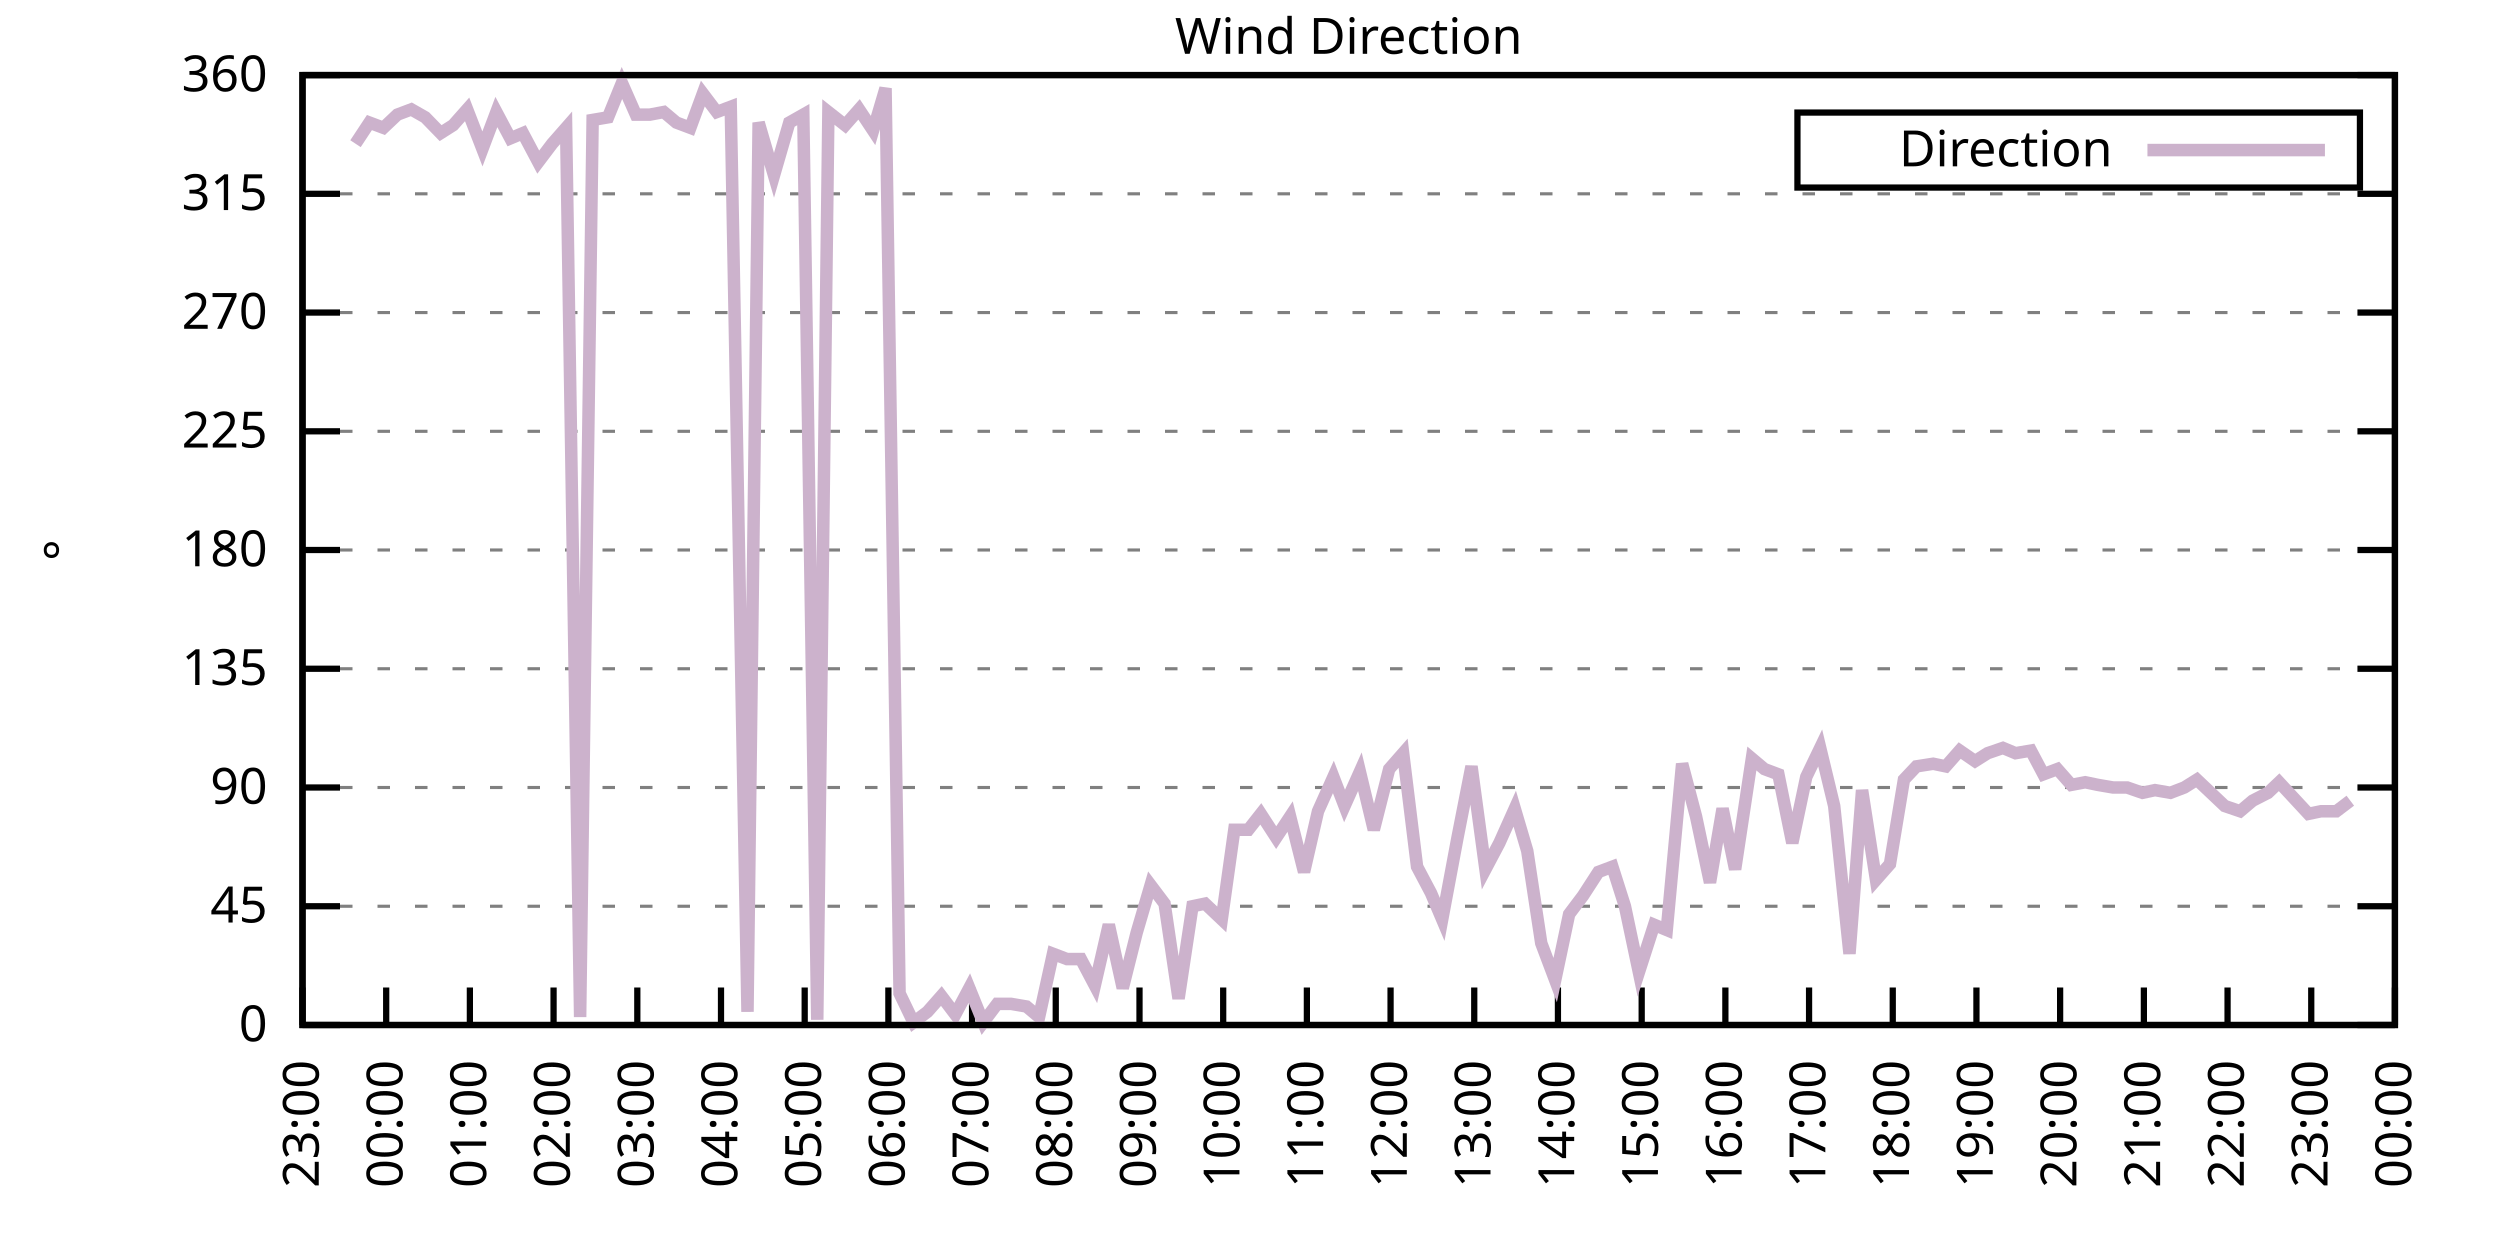
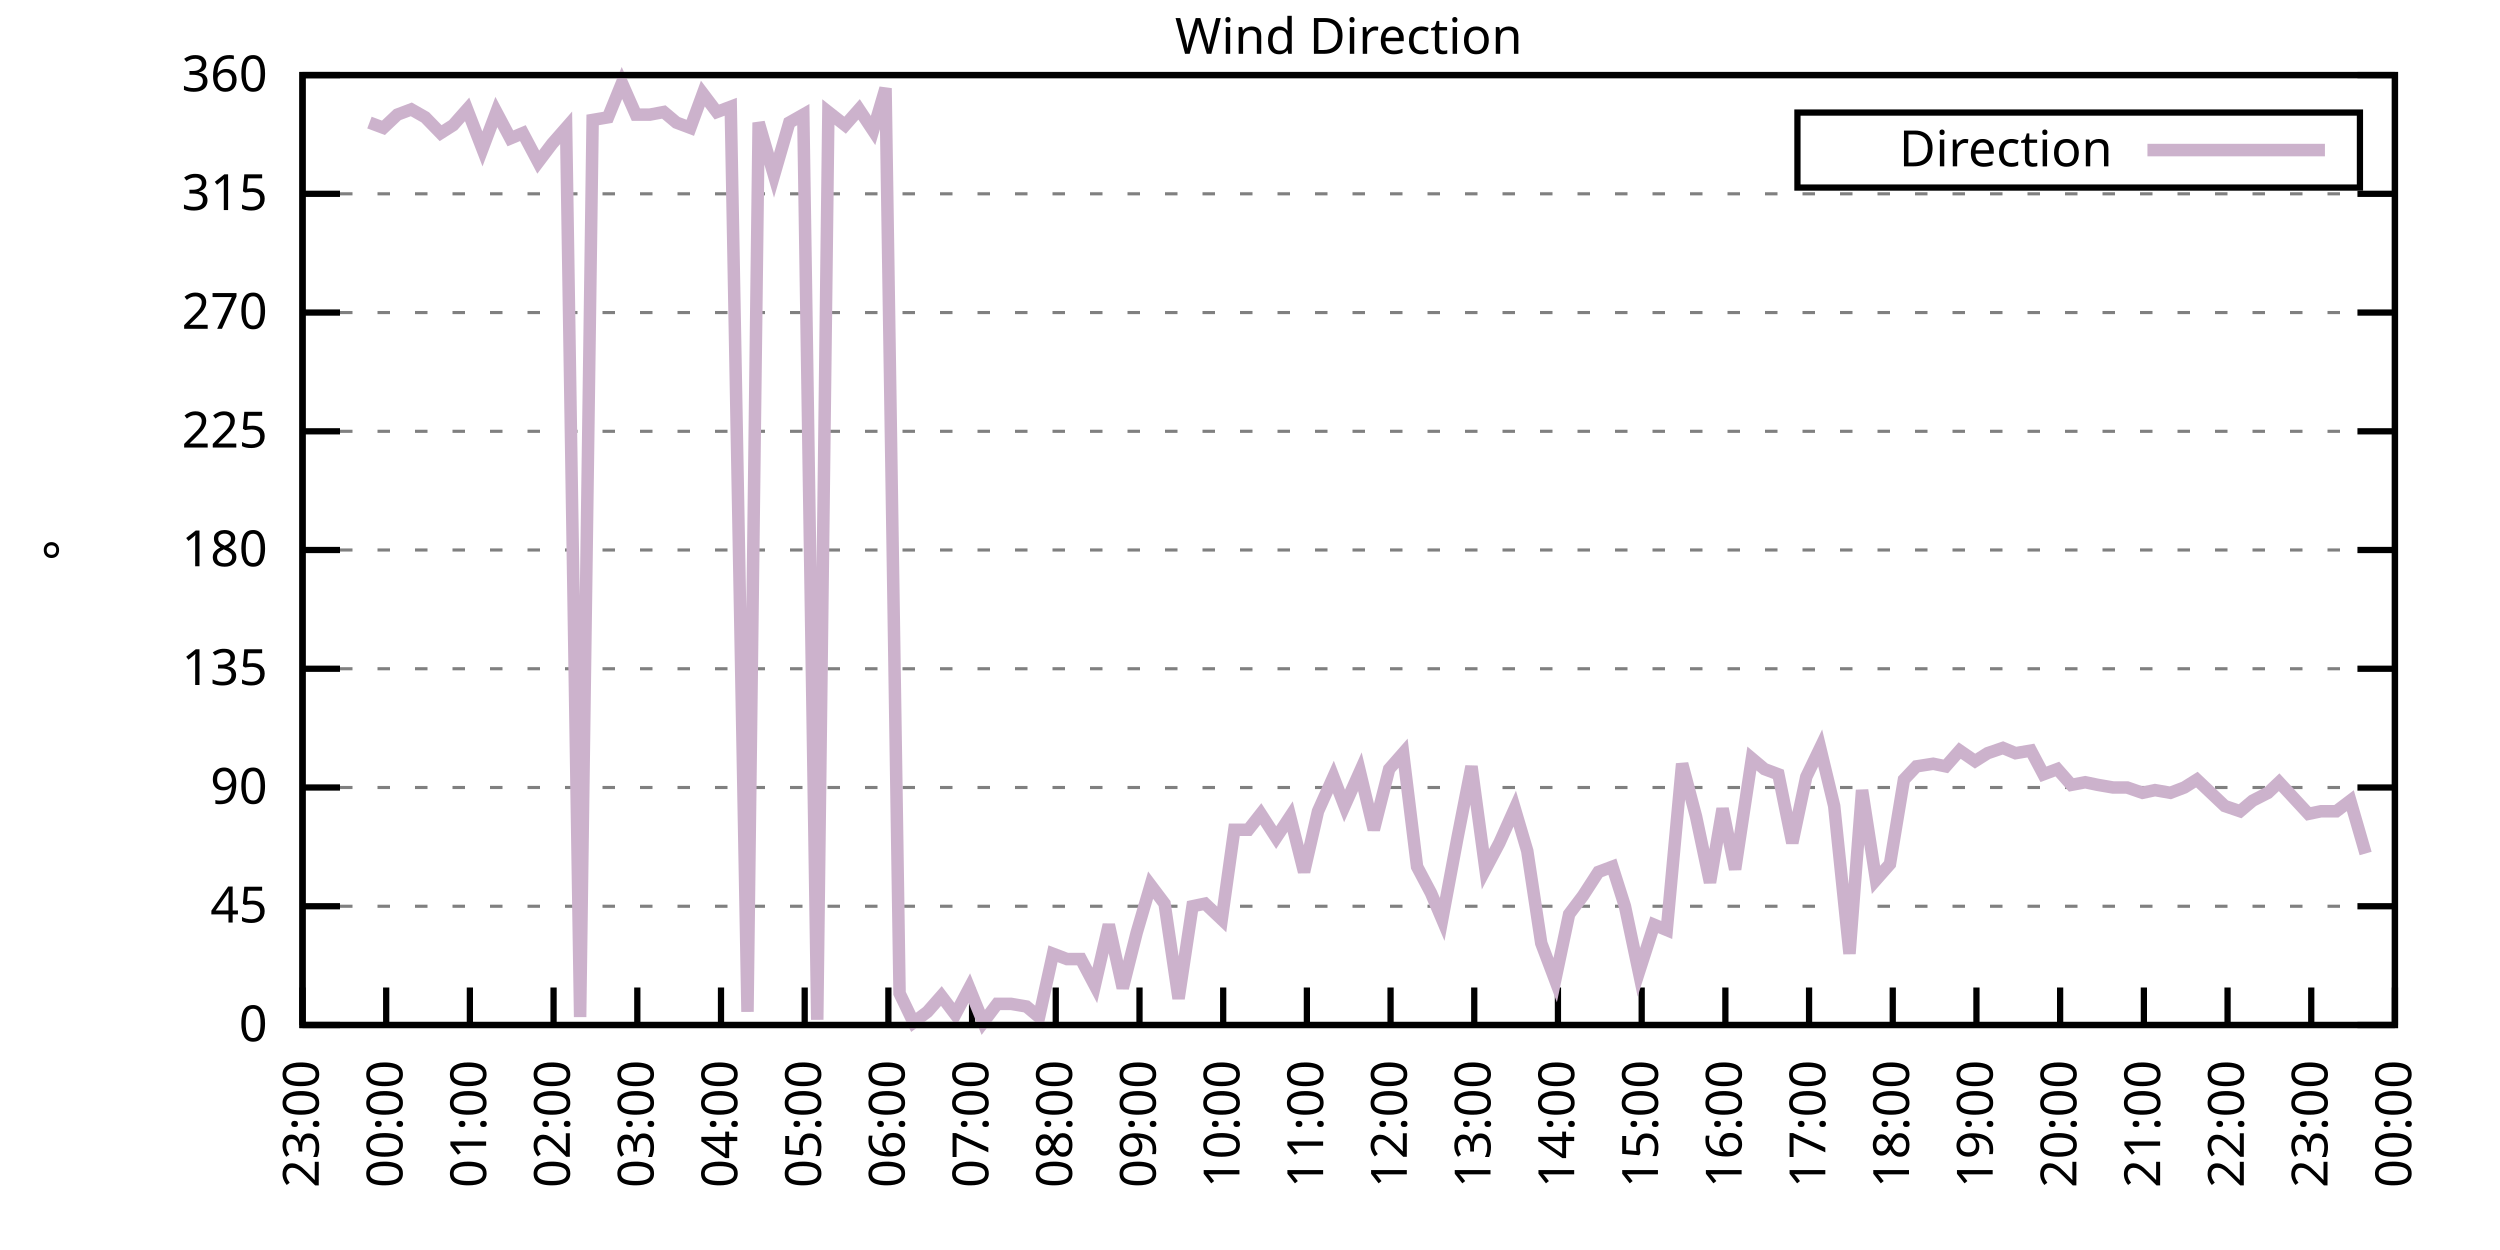
<svg xmlns="http://www.w3.org/2000/svg" xmlns:xlink="http://www.w3.org/1999/xlink" width="400" height="200" viewBox="0 0 400 200">
  <g id="gnuplot_canvas">
    <rect x="0" y="0" width="400" height="200" fill="none" />
    <defs>
      <circle id="gpDot" r="0.5" stroke-width="0.5" stroke="currentColor" />
      <path id="gpPt0" stroke-width="0.333" stroke="currentColor" d="M-1,0 h2 M0,-1 v2" />
      <path id="gpPt1" stroke-width="0.333" stroke="currentColor" d="M-1,-1 L1,1 M1,-1 L-1,1" />
      <path id="gpPt2" stroke-width="0.333" stroke="currentColor" d="M-1,0 L1,0 M0,-1 L0,1 M-1,-1 L1,1 M-1,1 L1,-1" />
      <rect id="gpPt3" stroke-width="0.333" stroke="currentColor" x="-1" y="-1" width="2" height="2" />
      <rect id="gpPt4" stroke-width="0.333" stroke="currentColor" fill="currentColor" x="-1" y="-1" width="2" height="2" />
      <circle id="gpPt5" stroke-width="0.333" stroke="currentColor" cx="0" cy="0" r="1" />
      <use xlink:href="#gpPt5" id="gpPt6" fill="currentColor" stroke="none" />
      <path id="gpPt7" stroke-width="0.333" stroke="currentColor" d="M0,-1.33 L-1.33,0.67 L1.33,0.67 z" />
      <use xlink:href="#gpPt7" id="gpPt8" fill="currentColor" stroke="none" />
      <use xlink:href="#gpPt7" id="gpPt9" stroke="currentColor" transform="rotate(180)" />
      <use xlink:href="#gpPt9" id="gpPt10" fill="currentColor" stroke="none" />
      <use xlink:href="#gpPt3" id="gpPt11" stroke="currentColor" transform="rotate(45)" />
      <use xlink:href="#gpPt11" id="gpPt12" fill="currentColor" stroke="none" />
      <path id="gpPt13" stroke-width="0.333" stroke="currentColor" d="M0,1.330 L1.265,0.411 L0.782,-1.067 L-0.782,-1.076 L-1.265,0.411 z" />
      <use xlink:href="#gpPt13" id="gpPt14" fill="currentColor" stroke="none" />
      <filter id="textbox" filterUnits="objectBoundingBox" x="0" y="0" height="1" width="1">
        <feFlood flood-color="white" flood-opacity="1" result="bgnd" />
        <feComposite in="SourceGraphic" in2="bgnd" operator="atop" />
      </filter>
      <filter id="greybox" filterUnits="objectBoundingBox" x="0" y="0" height="1" width="1">
        <feFlood flood-color="lightgrey" flood-opacity="1" result="grey" />
        <feComposite in="SourceGraphic" in2="grey" operator="atop" />
      </filter>
    </defs>
    <g fill="none" color="white" stroke="currentColor" stroke-width="1.00" stroke-linecap="butt" stroke-linejoin="miter">
</g>
    <g fill="none" color="black" stroke="currentColor" stroke-width="1.00" stroke-linecap="butt" stroke-linejoin="miter">
      <g stroke="none" shape-rendering="crispEdges">
        <polygon fill="rgb(255, 255, 255)" points="48.40,164.00 383.18,164.00 383.18,12.02 48.40,12.02 " />
      </g>
    </g>
    <g fill="none" color="black" stroke="currentColor" stroke-width="1.00" stroke-linecap="butt" stroke-linejoin="miter">
</g>
    <g fill="none" color="black" stroke="black" stroke-width="0.50" stroke-linecap="butt" stroke-linejoin="miter">
</g>
    <g fill="none" color="gray" stroke="currentColor" stroke-width="0.50" stroke-linecap="butt" stroke-linejoin="miter">
      <path stroke="gray" stroke-dasharray="2,4" class="gridline" d="M48.40,164.00 L383.19,164.00  " />
    </g>
    <g fill="none" color="gray" stroke="gray" stroke-width="1.00" stroke-linecap="butt" stroke-linejoin="miter">
</g>
    <g fill="none" color="black" stroke="currentColor" stroke-width="1.00" stroke-linecap="butt" stroke-linejoin="miter">
      <path stroke="black" d="M48.40,164.00 L54.40,164.00 M383.19,164.00 L377.19,164.00  " />
      <g transform="translate(42.80,166.60)" stroke="none" fill="black" font-family="Sans" font-size="8.00" text-anchor="end">
        <text>
          <tspan font-family="Sans"> 0</tspan>
        </text>
      </g>
    </g>
    <g fill="none" color="black" stroke="currentColor" stroke-width="1.00" stroke-linecap="butt" stroke-linejoin="miter">
</g>
    <g fill="none" color="black" stroke="black" stroke-width="0.50" stroke-linecap="butt" stroke-linejoin="miter">
</g>
    <g fill="none" color="gray" stroke="currentColor" stroke-width="0.50" stroke-linecap="butt" stroke-linejoin="miter">
      <path stroke="gray" stroke-dasharray="2,4" class="gridline" d="M48.40,145.00 L383.19,145.00  " />
    </g>
    <g fill="none" color="gray" stroke="gray" stroke-width="1.00" stroke-linecap="butt" stroke-linejoin="miter">
</g>
    <g fill="none" color="black" stroke="currentColor" stroke-width="1.00" stroke-linecap="butt" stroke-linejoin="miter">
      <path stroke="black" d="M48.40,145.00 L54.40,145.00 M383.19,145.00 L377.19,145.00  " />
      <g transform="translate(42.80,147.60)" stroke="none" fill="black" font-family="Sans" font-size="8.00" text-anchor="end">
        <text>
          <tspan font-family="Sans"> 45</tspan>
        </text>
      </g>
    </g>
    <g fill="none" color="black" stroke="currentColor" stroke-width="1.00" stroke-linecap="butt" stroke-linejoin="miter">
</g>
    <g fill="none" color="black" stroke="black" stroke-width="0.50" stroke-linecap="butt" stroke-linejoin="miter">
</g>
    <g fill="none" color="gray" stroke="currentColor" stroke-width="0.50" stroke-linecap="butt" stroke-linejoin="miter">
      <path stroke="gray" stroke-dasharray="2,4" class="gridline" d="M48.40,126.00 L383.19,126.00  " />
    </g>
    <g fill="none" color="gray" stroke="gray" stroke-width="1.00" stroke-linecap="butt" stroke-linejoin="miter">
</g>
    <g fill="none" color="black" stroke="currentColor" stroke-width="1.00" stroke-linecap="butt" stroke-linejoin="miter">
      <path stroke="black" d="M48.40,126.00 L54.40,126.00 M383.19,126.00 L377.19,126.00  " />
      <g transform="translate(42.80,128.60)" stroke="none" fill="black" font-family="Sans" font-size="8.00" text-anchor="end">
        <text>
          <tspan font-family="Sans"> 90</tspan>
        </text>
      </g>
    </g>
    <g fill="none" color="black" stroke="currentColor" stroke-width="1.00" stroke-linecap="butt" stroke-linejoin="miter">
</g>
    <g fill="none" color="black" stroke="black" stroke-width="0.50" stroke-linecap="butt" stroke-linejoin="miter">
</g>
    <g fill="none" color="gray" stroke="currentColor" stroke-width="0.50" stroke-linecap="butt" stroke-linejoin="miter">
      <path stroke="gray" stroke-dasharray="2,4" class="gridline" d="M48.40,107.00 L383.19,107.00  " />
    </g>
    <g fill="none" color="gray" stroke="gray" stroke-width="1.00" stroke-linecap="butt" stroke-linejoin="miter">
</g>
    <g fill="none" color="black" stroke="currentColor" stroke-width="1.00" stroke-linecap="butt" stroke-linejoin="miter">
      <path stroke="black" d="M48.40,107.00 L54.40,107.00 M383.19,107.00 L377.19,107.00  " />
      <g transform="translate(42.80,109.60)" stroke="none" fill="black" font-family="Sans" font-size="8.00" text-anchor="end">
        <text>
          <tspan font-family="Sans"> 135</tspan>
        </text>
      </g>
    </g>
    <g fill="none" color="black" stroke="currentColor" stroke-width="1.00" stroke-linecap="butt" stroke-linejoin="miter">
</g>
    <g fill="none" color="black" stroke="black" stroke-width="0.50" stroke-linecap="butt" stroke-linejoin="miter">
</g>
    <g fill="none" color="gray" stroke="currentColor" stroke-width="0.50" stroke-linecap="butt" stroke-linejoin="miter">
      <path stroke="gray" stroke-dasharray="2,4" class="gridline" d="M48.40,88.00 L383.19,88.00  " />
    </g>
    <g fill="none" color="gray" stroke="gray" stroke-width="1.00" stroke-linecap="butt" stroke-linejoin="miter">
</g>
    <g fill="none" color="black" stroke="currentColor" stroke-width="1.00" stroke-linecap="butt" stroke-linejoin="miter">
      <path stroke="black" d="M48.40,88.00 L54.40,88.00 M383.19,88.00 L377.19,88.00  " />
      <g transform="translate(42.80,90.60)" stroke="none" fill="black" font-family="Sans" font-size="8.00" text-anchor="end">
        <text>
          <tspan font-family="Sans"> 180</tspan>
        </text>
      </g>
    </g>
    <g fill="none" color="black" stroke="currentColor" stroke-width="1.00" stroke-linecap="butt" stroke-linejoin="miter">
</g>
    <g fill="none" color="black" stroke="black" stroke-width="0.50" stroke-linecap="butt" stroke-linejoin="miter">
</g>
    <g fill="none" color="gray" stroke="currentColor" stroke-width="0.50" stroke-linecap="butt" stroke-linejoin="miter">
      <path stroke="gray" stroke-dasharray="2,4" class="gridline" d="M48.40,69.01 L383.19,69.01  " />
    </g>
    <g fill="none" color="gray" stroke="gray" stroke-width="1.00" stroke-linecap="butt" stroke-linejoin="miter">
</g>
    <g fill="none" color="black" stroke="currentColor" stroke-width="1.00" stroke-linecap="butt" stroke-linejoin="miter">
      <path stroke="black" d="M48.40,69.01 L54.40,69.01 M383.19,69.01 L377.19,69.01  " />
      <g transform="translate(42.80,71.61)" stroke="none" fill="black" font-family="Sans" font-size="8.00" text-anchor="end">
        <text>
          <tspan font-family="Sans"> 225</tspan>
        </text>
      </g>
    </g>
    <g fill="none" color="black" stroke="currentColor" stroke-width="1.00" stroke-linecap="butt" stroke-linejoin="miter">
</g>
    <g fill="none" color="black" stroke="black" stroke-width="0.50" stroke-linecap="butt" stroke-linejoin="miter">
</g>
    <g fill="none" color="gray" stroke="currentColor" stroke-width="0.50" stroke-linecap="butt" stroke-linejoin="miter">
      <path stroke="gray" stroke-dasharray="2,4" class="gridline" d="M48.40,50.01 L383.19,50.01  " />
    </g>
    <g fill="none" color="gray" stroke="gray" stroke-width="1.00" stroke-linecap="butt" stroke-linejoin="miter">
</g>
    <g fill="none" color="black" stroke="currentColor" stroke-width="1.00" stroke-linecap="butt" stroke-linejoin="miter">
      <path stroke="black" d="M48.40,50.01 L54.40,50.01 M383.19,50.01 L377.19,50.01  " />
      <g transform="translate(42.80,52.61)" stroke="none" fill="black" font-family="Sans" font-size="8.00" text-anchor="end">
        <text>
          <tspan font-family="Sans"> 270</tspan>
        </text>
      </g>
    </g>
    <g fill="none" color="black" stroke="currentColor" stroke-width="1.00" stroke-linecap="butt" stroke-linejoin="miter">
</g>
    <g fill="none" color="black" stroke="black" stroke-width="0.50" stroke-linecap="butt" stroke-linejoin="miter">
</g>
    <g fill="none" color="gray" stroke="currentColor" stroke-width="0.50" stroke-linecap="butt" stroke-linejoin="miter">
      <path stroke="gray" stroke-dasharray="2,4" class="gridline" d="M48.40,31.01 L383.19,31.01  " />
    </g>
    <g fill="none" color="gray" stroke="gray" stroke-width="1.00" stroke-linecap="butt" stroke-linejoin="miter">
</g>
    <g fill="none" color="black" stroke="currentColor" stroke-width="1.00" stroke-linecap="butt" stroke-linejoin="miter">
      <path stroke="black" d="M48.40,31.01 L54.40,31.01 M383.19,31.01 L377.19,31.01  " />
      <g transform="translate(42.80,33.61)" stroke="none" fill="black" font-family="Sans" font-size="8.00" text-anchor="end">
        <text>
          <tspan font-family="Sans"> 315</tspan>
        </text>
      </g>
    </g>
    <g fill="none" color="black" stroke="currentColor" stroke-width="1.00" stroke-linecap="butt" stroke-linejoin="miter">
</g>
    <g fill="none" color="black" stroke="black" stroke-width="0.50" stroke-linecap="butt" stroke-linejoin="miter">
</g>
    <g fill="none" color="gray" stroke="currentColor" stroke-width="0.50" stroke-linecap="butt" stroke-linejoin="miter">
      <path stroke="gray" stroke-dasharray="2,4" class="gridline" d="M48.40,12.01 L383.19,12.01  " />
    </g>
    <g fill="none" color="gray" stroke="gray" stroke-width="1.00" stroke-linecap="butt" stroke-linejoin="miter">
</g>
    <g fill="none" color="black" stroke="currentColor" stroke-width="1.00" stroke-linecap="butt" stroke-linejoin="miter">
      <path stroke="black" d="M48.40,12.01 L54.40,12.01 M383.19,12.01 L377.19,12.01  " />
      <g transform="translate(42.80,14.61)" stroke="none" fill="black" font-family="Sans" font-size="8.00" text-anchor="end">
        <text>
          <tspan font-family="Sans"> 360</tspan>
        </text>
      </g>
    </g>
    <g fill="none" color="black" stroke="currentColor" stroke-width="1.00" stroke-linecap="butt" stroke-linejoin="miter">
      <path stroke="black" d="M48.40,164.00 L48.40,158.00  " />
      <g transform="translate(51.00,169.60) rotate(270.00)" stroke="none" fill="black" font-family="Sans" font-size="8.00" text-anchor="end">
        <text>
          <tspan font-family="Sans">23:00</tspan>
        </text>
      </g>
    </g>
    <g fill="none" color="black" stroke="currentColor" stroke-width="1.00" stroke-linecap="butt" stroke-linejoin="miter">
      <path stroke="black" d="M61.79,164.00 L61.79,158.00  " />
      <g transform="translate(64.39,169.60) rotate(270.00)" stroke="none" fill="black" font-family="Sans" font-size="8.00" text-anchor="end">
        <text>
          <tspan font-family="Sans">00:00</tspan>
        </text>
      </g>
    </g>
    <g fill="none" color="black" stroke="currentColor" stroke-width="1.00" stroke-linecap="butt" stroke-linejoin="miter">
      <path stroke="black" d="M75.18,164.00 L75.18,158.00  " />
      <g transform="translate(77.78,169.60) rotate(270.00)" stroke="none" fill="black" font-family="Sans" font-size="8.00" text-anchor="end">
        <text>
          <tspan font-family="Sans">01:00</tspan>
        </text>
      </g>
    </g>
    <g fill="none" color="black" stroke="currentColor" stroke-width="1.00" stroke-linecap="butt" stroke-linejoin="miter">
      <path stroke="black" d="M88.57,164.00 L88.57,158.00  " />
      <g transform="translate(91.17,169.60) rotate(270.00)" stroke="none" fill="black" font-family="Sans" font-size="8.00" text-anchor="end">
        <text>
          <tspan font-family="Sans">02:00</tspan>
        </text>
      </g>
    </g>
    <g fill="none" color="black" stroke="currentColor" stroke-width="1.00" stroke-linecap="butt" stroke-linejoin="miter">
      <path stroke="black" d="M101.97,164.00 L101.97,158.00  " />
      <g transform="translate(104.57,169.60) rotate(270.00)" stroke="none" fill="black" font-family="Sans" font-size="8.00" text-anchor="end">
        <text>
          <tspan font-family="Sans">03:00</tspan>
        </text>
      </g>
    </g>
    <g fill="none" color="black" stroke="currentColor" stroke-width="1.00" stroke-linecap="butt" stroke-linejoin="miter">
      <path stroke="black" d="M115.36,164.00 L115.36,158.00  " />
      <g transform="translate(117.96,169.60) rotate(270.00)" stroke="none" fill="black" font-family="Sans" font-size="8.00" text-anchor="end">
        <text>
          <tspan font-family="Sans">04:00</tspan>
        </text>
      </g>
    </g>
    <g fill="none" color="black" stroke="currentColor" stroke-width="1.00" stroke-linecap="butt" stroke-linejoin="miter">
      <path stroke="black" d="M128.75,164.00 L128.75,158.00  " />
      <g transform="translate(131.35,169.60) rotate(270.00)" stroke="none" fill="black" font-family="Sans" font-size="8.00" text-anchor="end">
        <text>
          <tspan font-family="Sans">05:00</tspan>
        </text>
      </g>
    </g>
    <g fill="none" color="black" stroke="currentColor" stroke-width="1.00" stroke-linecap="butt" stroke-linejoin="miter">
      <path stroke="black" d="M142.14,164.00 L142.14,158.00  " />
      <g transform="translate(144.74,169.60) rotate(270.00)" stroke="none" fill="black" font-family="Sans" font-size="8.00" text-anchor="end">
        <text>
          <tspan font-family="Sans">06:00</tspan>
        </text>
      </g>
    </g>
    <g fill="none" color="black" stroke="currentColor" stroke-width="1.00" stroke-linecap="butt" stroke-linejoin="miter">
      <path stroke="black" d="M155.53,164.00 L155.53,158.00  " />
      <g transform="translate(158.13,169.60) rotate(270.00)" stroke="none" fill="black" font-family="Sans" font-size="8.00" text-anchor="end">
        <text>
          <tspan font-family="Sans">07:00</tspan>
        </text>
      </g>
    </g>
    <g fill="none" color="black" stroke="currentColor" stroke-width="1.00" stroke-linecap="butt" stroke-linejoin="miter">
      <path stroke="black" d="M168.92,164.00 L168.92,158.00  " />
      <g transform="translate(171.52,169.60) rotate(270.00)" stroke="none" fill="black" font-family="Sans" font-size="8.00" text-anchor="end">
        <text>
          <tspan font-family="Sans">08:00</tspan>
        </text>
      </g>
    </g>
    <g fill="none" color="black" stroke="currentColor" stroke-width="1.00" stroke-linecap="butt" stroke-linejoin="miter">
      <path stroke="black" d="M182.32,164.00 L182.32,158.00  " />
      <g transform="translate(184.92,169.60) rotate(270.00)" stroke="none" fill="black" font-family="Sans" font-size="8.00" text-anchor="end">
        <text>
          <tspan font-family="Sans">09:00</tspan>
        </text>
      </g>
    </g>
    <g fill="none" color="black" stroke="currentColor" stroke-width="1.00" stroke-linecap="butt" stroke-linejoin="miter">
      <path stroke="black" d="M195.71,164.00 L195.71,158.00  " />
      <g transform="translate(198.31,169.60) rotate(270.00)" stroke="none" fill="black" font-family="Sans" font-size="8.00" text-anchor="end">
        <text>
          <tspan font-family="Sans">10:00</tspan>
        </text>
      </g>
    </g>
    <g fill="none" color="black" stroke="currentColor" stroke-width="1.00" stroke-linecap="butt" stroke-linejoin="miter">
      <path stroke="black" d="M209.10,164.00 L209.10,158.00  " />
      <g transform="translate(211.70,169.60) rotate(270.00)" stroke="none" fill="black" font-family="Sans" font-size="8.00" text-anchor="end">
        <text>
          <tspan font-family="Sans">11:00</tspan>
        </text>
      </g>
    </g>
    <g fill="none" color="black" stroke="currentColor" stroke-width="1.00" stroke-linecap="butt" stroke-linejoin="miter">
      <path stroke="black" d="M222.49,164.00 L222.49,158.00  " />
      <g transform="translate(225.09,169.60) rotate(270.00)" stroke="none" fill="black" font-family="Sans" font-size="8.00" text-anchor="end">
        <text>
          <tspan font-family="Sans">12:00</tspan>
        </text>
      </g>
    </g>
    <g fill="none" color="black" stroke="currentColor" stroke-width="1.00" stroke-linecap="butt" stroke-linejoin="miter">
      <path stroke="black" d="M235.88,164.00 L235.88,158.00  " />
      <g transform="translate(238.48,169.60) rotate(270.00)" stroke="none" fill="black" font-family="Sans" font-size="8.00" text-anchor="end">
        <text>
          <tspan font-family="Sans">13:00</tspan>
        </text>
      </g>
    </g>
    <g fill="none" color="black" stroke="currentColor" stroke-width="1.00" stroke-linecap="butt" stroke-linejoin="miter">
      <path stroke="black" d="M249.27,164.00 L249.27,158.00  " />
      <g transform="translate(251.87,169.60) rotate(270.00)" stroke="none" fill="black" font-family="Sans" font-size="8.00" text-anchor="end">
        <text>
          <tspan font-family="Sans">14:00</tspan>
        </text>
      </g>
    </g>
    <g fill="none" color="black" stroke="currentColor" stroke-width="1.00" stroke-linecap="butt" stroke-linejoin="miter">
      <path stroke="black" d="M262.67,164.00 L262.67,158.00  " />
      <g transform="translate(265.27,169.60) rotate(270.00)" stroke="none" fill="black" font-family="Sans" font-size="8.00" text-anchor="end">
        <text>
          <tspan font-family="Sans">15:00</tspan>
        </text>
      </g>
    </g>
    <g fill="none" color="black" stroke="currentColor" stroke-width="1.00" stroke-linecap="butt" stroke-linejoin="miter">
      <path stroke="black" d="M276.06,164.00 L276.06,158.00  " />
      <g transform="translate(278.66,169.60) rotate(270.00)" stroke="none" fill="black" font-family="Sans" font-size="8.00" text-anchor="end">
        <text>
          <tspan font-family="Sans">16:00</tspan>
        </text>
      </g>
    </g>
    <g fill="none" color="black" stroke="currentColor" stroke-width="1.00" stroke-linecap="butt" stroke-linejoin="miter">
      <path stroke="black" d="M289.45,164.00 L289.45,158.00  " />
      <g transform="translate(292.05,169.60) rotate(270.00)" stroke="none" fill="black" font-family="Sans" font-size="8.00" text-anchor="end">
        <text>
          <tspan font-family="Sans">17:00</tspan>
        </text>
      </g>
    </g>
    <g fill="none" color="black" stroke="currentColor" stroke-width="1.00" stroke-linecap="butt" stroke-linejoin="miter">
      <path stroke="black" d="M302.84,164.00 L302.84,158.00  " />
      <g transform="translate(305.44,169.60) rotate(270.00)" stroke="none" fill="black" font-family="Sans" font-size="8.00" text-anchor="end">
        <text>
          <tspan font-family="Sans">18:00</tspan>
        </text>
      </g>
    </g>
    <g fill="none" color="black" stroke="currentColor" stroke-width="1.00" stroke-linecap="butt" stroke-linejoin="miter">
      <path stroke="black" d="M316.23,164.00 L316.23,158.00  " />
      <g transform="translate(318.83,169.60) rotate(270.00)" stroke="none" fill="black" font-family="Sans" font-size="8.00" text-anchor="end">
        <text>
          <tspan font-family="Sans">19:00</tspan>
        </text>
      </g>
    </g>
    <g fill="none" color="black" stroke="currentColor" stroke-width="1.00" stroke-linecap="butt" stroke-linejoin="miter">
      <path stroke="black" d="M329.62,164.00 L329.62,158.00  " />
      <g transform="translate(332.22,169.60) rotate(270.00)" stroke="none" fill="black" font-family="Sans" font-size="8.00" text-anchor="end">
        <text>
          <tspan font-family="Sans">20:00</tspan>
        </text>
      </g>
    </g>
    <g fill="none" color="black" stroke="currentColor" stroke-width="1.00" stroke-linecap="butt" stroke-linejoin="miter">
      <path stroke="black" d="M343.02,164.00 L343.02,158.00  " />
      <g transform="translate(345.62,169.60) rotate(270.00)" stroke="none" fill="black" font-family="Sans" font-size="8.00" text-anchor="end">
        <text>
          <tspan font-family="Sans">21:00</tspan>
        </text>
      </g>
    </g>
    <g fill="none" color="black" stroke="currentColor" stroke-width="1.00" stroke-linecap="butt" stroke-linejoin="miter">
      <path stroke="black" d="M356.41,164.00 L356.41,158.00  " />
      <g transform="translate(359.01,169.60) rotate(270.00)" stroke="none" fill="black" font-family="Sans" font-size="8.00" text-anchor="end">
        <text>
          <tspan font-family="Sans">22:00</tspan>
        </text>
      </g>
    </g>
    <g fill="none" color="black" stroke="currentColor" stroke-width="1.00" stroke-linecap="butt" stroke-linejoin="miter">
      <path stroke="black" d="M369.80,164.00 L369.80,158.00  " />
      <g transform="translate(372.40,169.60) rotate(270.00)" stroke="none" fill="black" font-family="Sans" font-size="8.00" text-anchor="end">
        <text>
          <tspan font-family="Sans">23:00</tspan>
        </text>
      </g>
    </g>
    <g fill="none" color="black" stroke="currentColor" stroke-width="1.00" stroke-linecap="butt" stroke-linejoin="miter">
      <path stroke="black" d="M383.19,164.00 L383.19,158.00  " />
      <g transform="translate(385.79,169.60) rotate(270.00)" stroke="none" fill="black" font-family="Sans" font-size="8.00" text-anchor="end">
        <text>
          <tspan font-family="Sans">00:00</tspan>
        </text>
      </g>
    </g>
    <g fill="none" color="black" stroke="currentColor" stroke-width="1.00" stroke-linecap="butt" stroke-linejoin="miter">
</g>
    <g fill="none" color="black" stroke="currentColor" stroke-width="1.00" stroke-linecap="butt" stroke-linejoin="miter">
      <path stroke="black" d="M48.40,12.01 L48.40,164.00 L383.19,164.00 L383.19,12.01 L48.40,12.01 Z  " />
    </g>
    <g fill="none" color="black" stroke="currentColor" stroke-width="1.00" stroke-linecap="butt" stroke-linejoin="miter">
</g>
    <g fill="none" color="black" stroke="currentColor" stroke-width="1.00" stroke-linecap="butt" stroke-linejoin="miter">
      <path stroke="black" d="M287.59,30.01 L287.59,18.01 L377.59,18.01 L377.59,30.01 L287.59,30.01 Z  " />
    </g>
    <g id="Wind_direction_plot_1">
      <g fill="none" color="white" stroke="black" stroke-width="2.00" stroke-linecap="butt" stroke-linejoin="miter">
</g>
      <g fill="none" color="black" stroke="currentColor" stroke-width="2.00" stroke-linecap="butt" stroke-linejoin="miter">
        <g transform="translate(337.99,26.61)" stroke="none" fill="black" font-family="Sans" font-size="8.00" text-anchor="end">
          <text>
            <tspan font-family="Sans">Direction</tspan>
          </text>
        </g>
      </g>
      <g fill="none" color="black" stroke="currentColor" stroke-width="2.00" stroke-linecap="butt" stroke-linejoin="miter">
-         <path stroke="rgb(204, 178, 204)" d="M343.59,24.01 L371.99,24.01 M56.88,22.99 L59.11,19.61 L61.35,20.45 L63.58,18.34 L65.81,17.50 L68.04,18.77   L70.50,21.30 L72.50,20.03 L74.74,17.50 L77.19,23.83 L79.42,17.92 L81.66,22.14 L83.66,21.30 L86.12,25.94   L88.35,22.99 L90.58,20.45 L92.82,162.73 L94.82,19.19 L97.28,18.77 L99.51,13.28 L101.74,18.34 L103.98,18.34   L106.21,17.92 L108.22,19.61 L110.45,20.45 L112.46,14.97 L114.69,17.92 L116.92,17.08 L119.60,161.89 L121.38,19.61   L123.84,28.05 L126.29,19.61 L128.53,18.34 L130.76,163.16 L132.54,17.92 L135.22,20.03 L137.45,17.50 L139.69,20.88   L141.69,14.12 L143.93,158.93 L146.16,163.58 L148.39,161.89 L150.62,159.36 L152.85,162.31 L155.09,158.09 L157.32,163.58   L159.55,160.62 L161.78,160.62 L164.24,161.04 L166.25,162.73 L168.48,152.60 L170.71,153.45 L172.94,153.45 L175.17,157.67   L177.41,147.96 L179.64,158.09 L181.87,149.22 L184.10,141.62 L186.33,144.58 L188.57,159.78 L190.80,145.00 L192.81,144.58   L195.48,147.11 L197.49,132.76 L199.73,132.76 L201.73,130.22 L204.19,134.02 L206.42,130.65 L208.65,139.51 L210.88,129.80   L213.34,124.31 L215.13,128.96 L217.58,123.47 L219.81,132.76 L222.27,123.05 L224.50,120.51 L226.73,138.67 L228.96,142.89   L230.75,147.11 L233.20,134.02 L235.44,122.62 L237.67,139.09 L239.90,134.87 L242.36,129.38 L244.36,136.14 L246.60,150.91   L248.83,156.82 L251.06,146.27 L253.29,143.31 L255.75,139.51 L257.98,138.67 L259.99,145.00 L262.22,155.56 L264.67,147.96   L266.68,148.80 L269.14,122.20 L271.37,130.65 L273.60,141.20 L275.61,129.38 L277.62,139.09 L280.30,121.36 L282.31,123.05   L284.54,123.89 L286.77,134.87 L289.00,124.31 L291.23,119.67 L293.47,128.96 L295.92,152.60 L297.93,126.42 L300.16,140.78   L302.39,138.25 L304.63,124.74 L306.63,122.62 L309.31,122.20 L311.32,122.62 L313.55,120.09 L316.01,121.78 L318.02,120.51   L320.47,119.67 L322.48,120.51 L324.94,120.09 L326.95,123.89 L329.18,123.05 L331.41,125.58 L333.64,125.16 L335.65,125.58   L338.10,126.00 L340.34,126.00 L342.79,126.85 L344.80,126.42 L347.26,126.85 L349.49,126.00 L351.50,124.74 L355.96,128.96   L358.42,129.80 L360.42,128.11 L362.88,126.85 L364.66,125.16 L369.35,130.22 L371.36,129.80 L373.82,129.80 L376.05,128.11    " />
+         <path stroke="rgb(204, 178, 204)" d="M343.59,24.01 L371.99,24.01 M59.11,19.61 L61.35,20.45 L63.58,18.34 L65.81,17.50 L68.04,18.77 L70.50,21.30   L72.50,20.03 L74.74,17.50 L77.19,23.83 L79.42,17.92 L81.66,22.14 L83.66,21.30 L86.12,25.94 L88.35,22.99   L90.58,20.45 L92.82,162.73 L94.82,19.19 L97.28,18.77 L99.51,13.28 L101.74,18.34 L103.98,18.34 L106.21,17.92   L108.22,19.61 L110.45,20.45 L112.46,14.97 L114.69,17.92 L116.92,17.08 L119.60,161.89 L121.38,19.61 L123.84,28.05   L126.29,19.61 L128.53,18.34 L130.76,163.16 L132.54,17.92 L135.22,20.03 L137.45,17.50 L139.69,20.88 L141.69,14.12   L143.93,158.93 L146.16,163.58 L148.39,161.89 L150.62,159.36 L152.85,162.31 L155.09,158.09 L157.32,163.58 L159.55,160.62   L161.78,160.62 L164.24,161.04 L166.25,162.73 L168.48,152.60 L170.71,153.45 L172.94,153.45 L175.17,157.67 L177.41,147.96   L179.64,158.09 L181.87,149.22 L184.10,141.62 L186.33,144.58 L188.57,159.78 L190.80,145.00 L192.81,144.58 L195.48,147.11   L197.49,132.76 L199.73,132.76 L201.73,130.22 L204.19,134.02 L206.42,130.65 L208.65,139.51 L210.88,129.80 L213.34,124.31   L215.13,128.96 L217.58,123.47 L219.81,132.76 L222.27,123.05 L224.50,120.51 L226.73,138.67 L228.96,142.89 L230.75,147.11   L233.20,134.02 L235.44,122.62 L237.67,139.09 L239.90,134.87 L242.36,129.38 L244.36,136.14 L246.60,150.91 L248.83,156.82   L251.06,146.27 L253.29,143.31 L255.75,139.51 L257.98,138.67 L259.99,145.00 L262.22,155.56 L264.67,147.96 L266.68,148.80   L269.14,122.20 L271.37,130.65 L273.60,141.20 L275.61,129.38 L277.62,139.09 L280.30,121.36 L282.31,123.05 L284.54,123.89   L286.77,134.87 L289.00,124.31 L291.23,119.67 L293.47,128.96 L295.92,152.60 L297.93,126.42 L300.16,140.78 L302.39,138.25   L304.63,124.74 L306.63,122.62 L309.31,122.20 L311.32,122.62 L313.55,120.09 L316.01,121.78 L318.02,120.51 L320.47,119.67   L322.48,120.51 L324.94,120.09 L326.95,123.89 L329.18,123.05 L331.41,125.58 L333.64,125.16 L335.65,125.58 L338.10,126.00   L340.34,126.00 L342.79,126.85 L344.80,126.42 L347.26,126.85 L349.49,126.00 L351.50,124.74 L355.96,128.96 L358.42,129.80   L360.42,128.11 L362.88,126.85 L364.66,125.16 L369.35,130.22 L371.36,129.80 L373.82,129.80 L376.05,128.11 L378.50,136.56    " />
      </g>
    </g>
    <g fill="none" color="black" stroke="currentColor" stroke-width="2.00" stroke-linecap="butt" stroke-linejoin="miter">
</g>
    <g fill="none" color="black" stroke="black" stroke-width="1.00" stroke-linecap="butt" stroke-linejoin="miter">
</g>
    <g fill="none" color="black" stroke="currentColor" stroke-width="1.00" stroke-linecap="butt" stroke-linejoin="miter">
      <path stroke="black" d="M48.40,12.01 L48.40,164.00 L383.19,164.00 L383.19,12.01 L48.40,12.01 Z  " />
      <g transform="translate(12.80,88.01) rotate(270.00)" stroke="none" fill="black" font-family="Sans" font-size="8.00" text-anchor="middle">
        <text>
          <tspan font-family="Sans">°</tspan>
        </text>
      </g>
    </g>
    <g fill="none" color="black" stroke="currentColor" stroke-width="1.00" stroke-linecap="butt" stroke-linejoin="miter">
</g>
    <g fill="none" color="black" stroke="currentColor" stroke-width="1.00" stroke-linecap="butt" stroke-linejoin="miter">
      <g transform="translate(215.79,8.61)" stroke="none" fill="black" font-family="Sans" font-size="8.00" text-anchor="middle">
        <text>
          <tspan font-family="Sans">Wind Direction</tspan>
        </text>
      </g>
    </g>
    <g fill="none" color="black" stroke="currentColor" stroke-width="1.00" stroke-linecap="butt" stroke-linejoin="miter">
</g>
  </g>
</svg>
